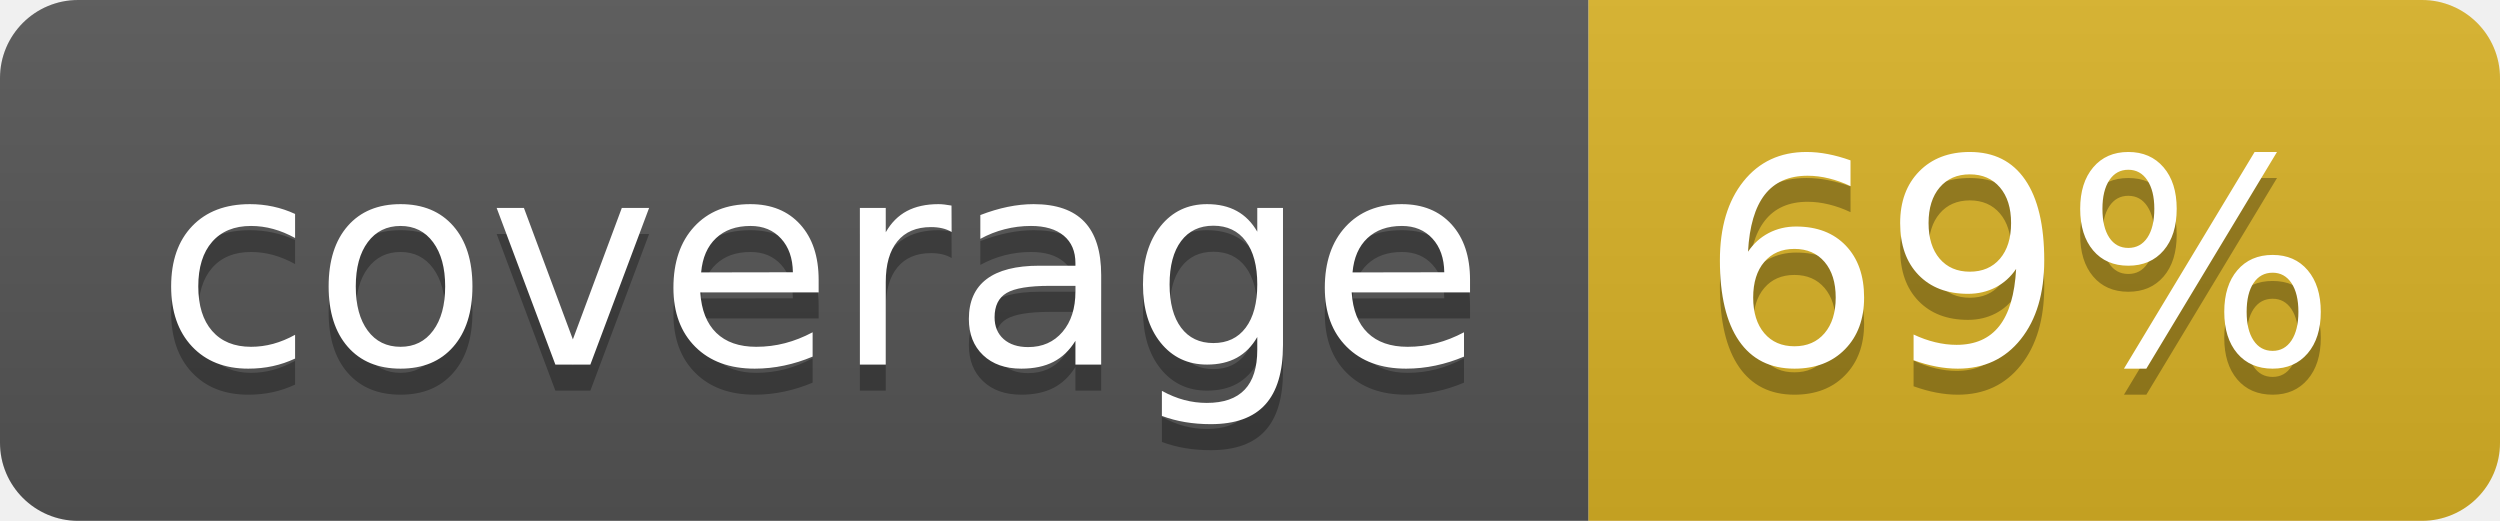
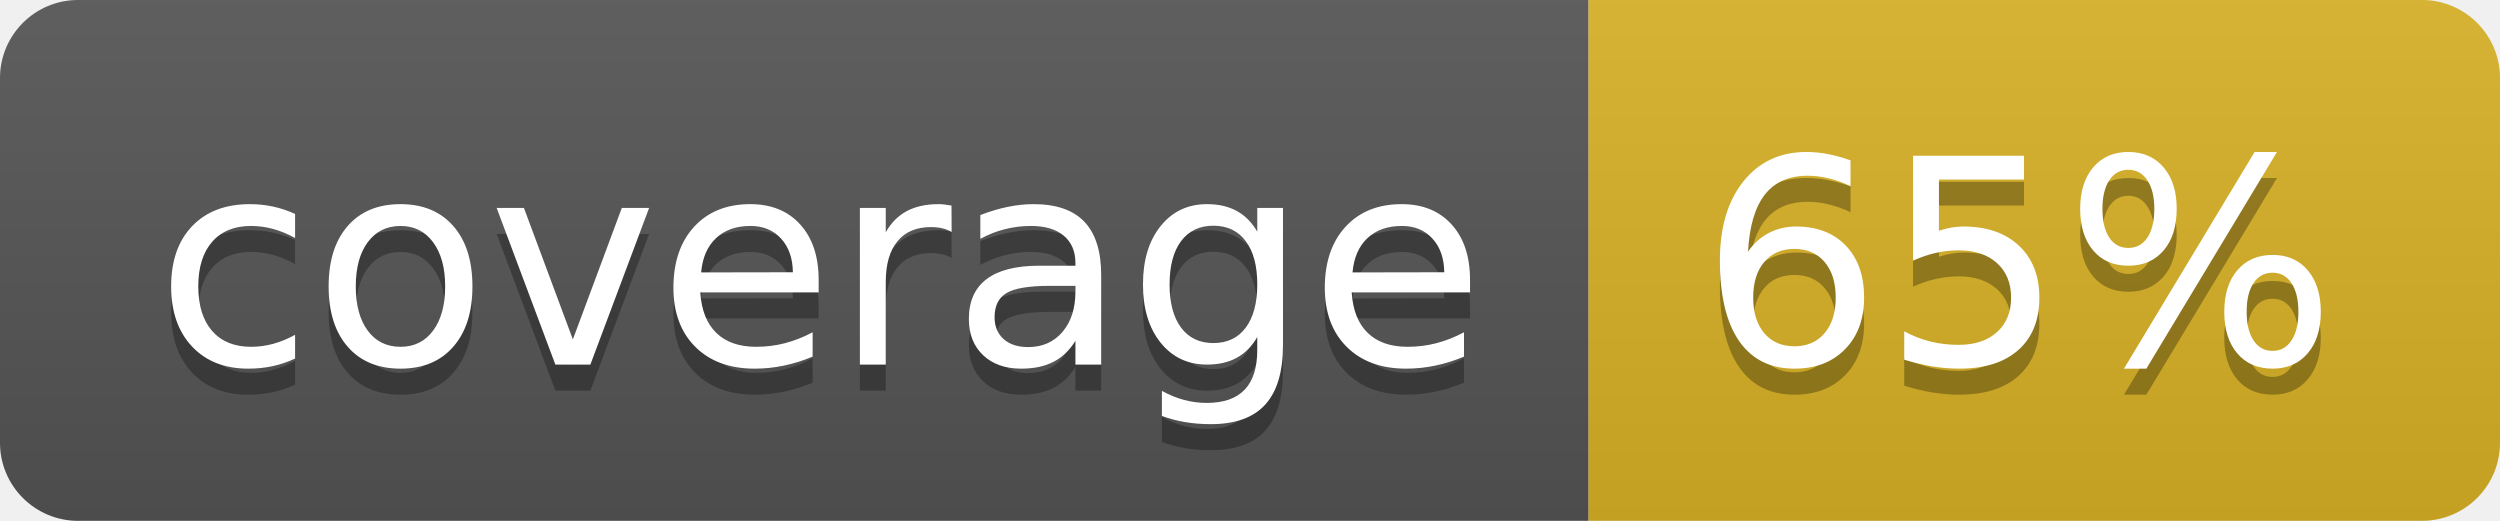
<svg xmlns="http://www.w3.org/2000/svg" width="96" height="20">
  <linearGradient id="b" x2="0" y2="100%">
    <stop offset="0" stop-color="#bbb" stop-opacity=".1" />
    <stop offset="1" stop-opacity=".1" />
  </linearGradient>
  <clipPath id="a">
    <rect width="96" height="20" rx="3" fill="#fff" />
  </clipPath>
  <g clip-path="url(#a)">
    <path fill="#555" d="M0 0h61v20H0z" />
    <path fill="#D9B226" d="M61 0h35v20H61z" />
    <path fill="url(#b)" d="M0 0h96v20H0z" />
  </g>
  <g fill="#fff" text-anchor="middle" font-family="DejaVu Sans,Verdana,Geneva,sans-serif" font-size="110">
    <text x="315" y="150" fill="#010101" fill-opacity=".3" transform="scale(.1)" textLength="510">coverage</text>
    <text x="315" y="140" transform="scale(.1)" textLength="510">coverage</text>
-     <text x="775" y="150" fill="#010101" fill-opacity=".3" transform="scale(.1)" textLength="250">69%</text>
-     <text x="775" y="140" transform="scale(.1)" textLength="250">69%</text>
+     <text x="775" y="150" fill="#010101" fill-opacity=".3" transform="scale(.1)" textLength="250">65%</text>
+     <text x="775" y="140" transform="scale(.1)" textLength="250">65%</text>
  </g>
</svg>
